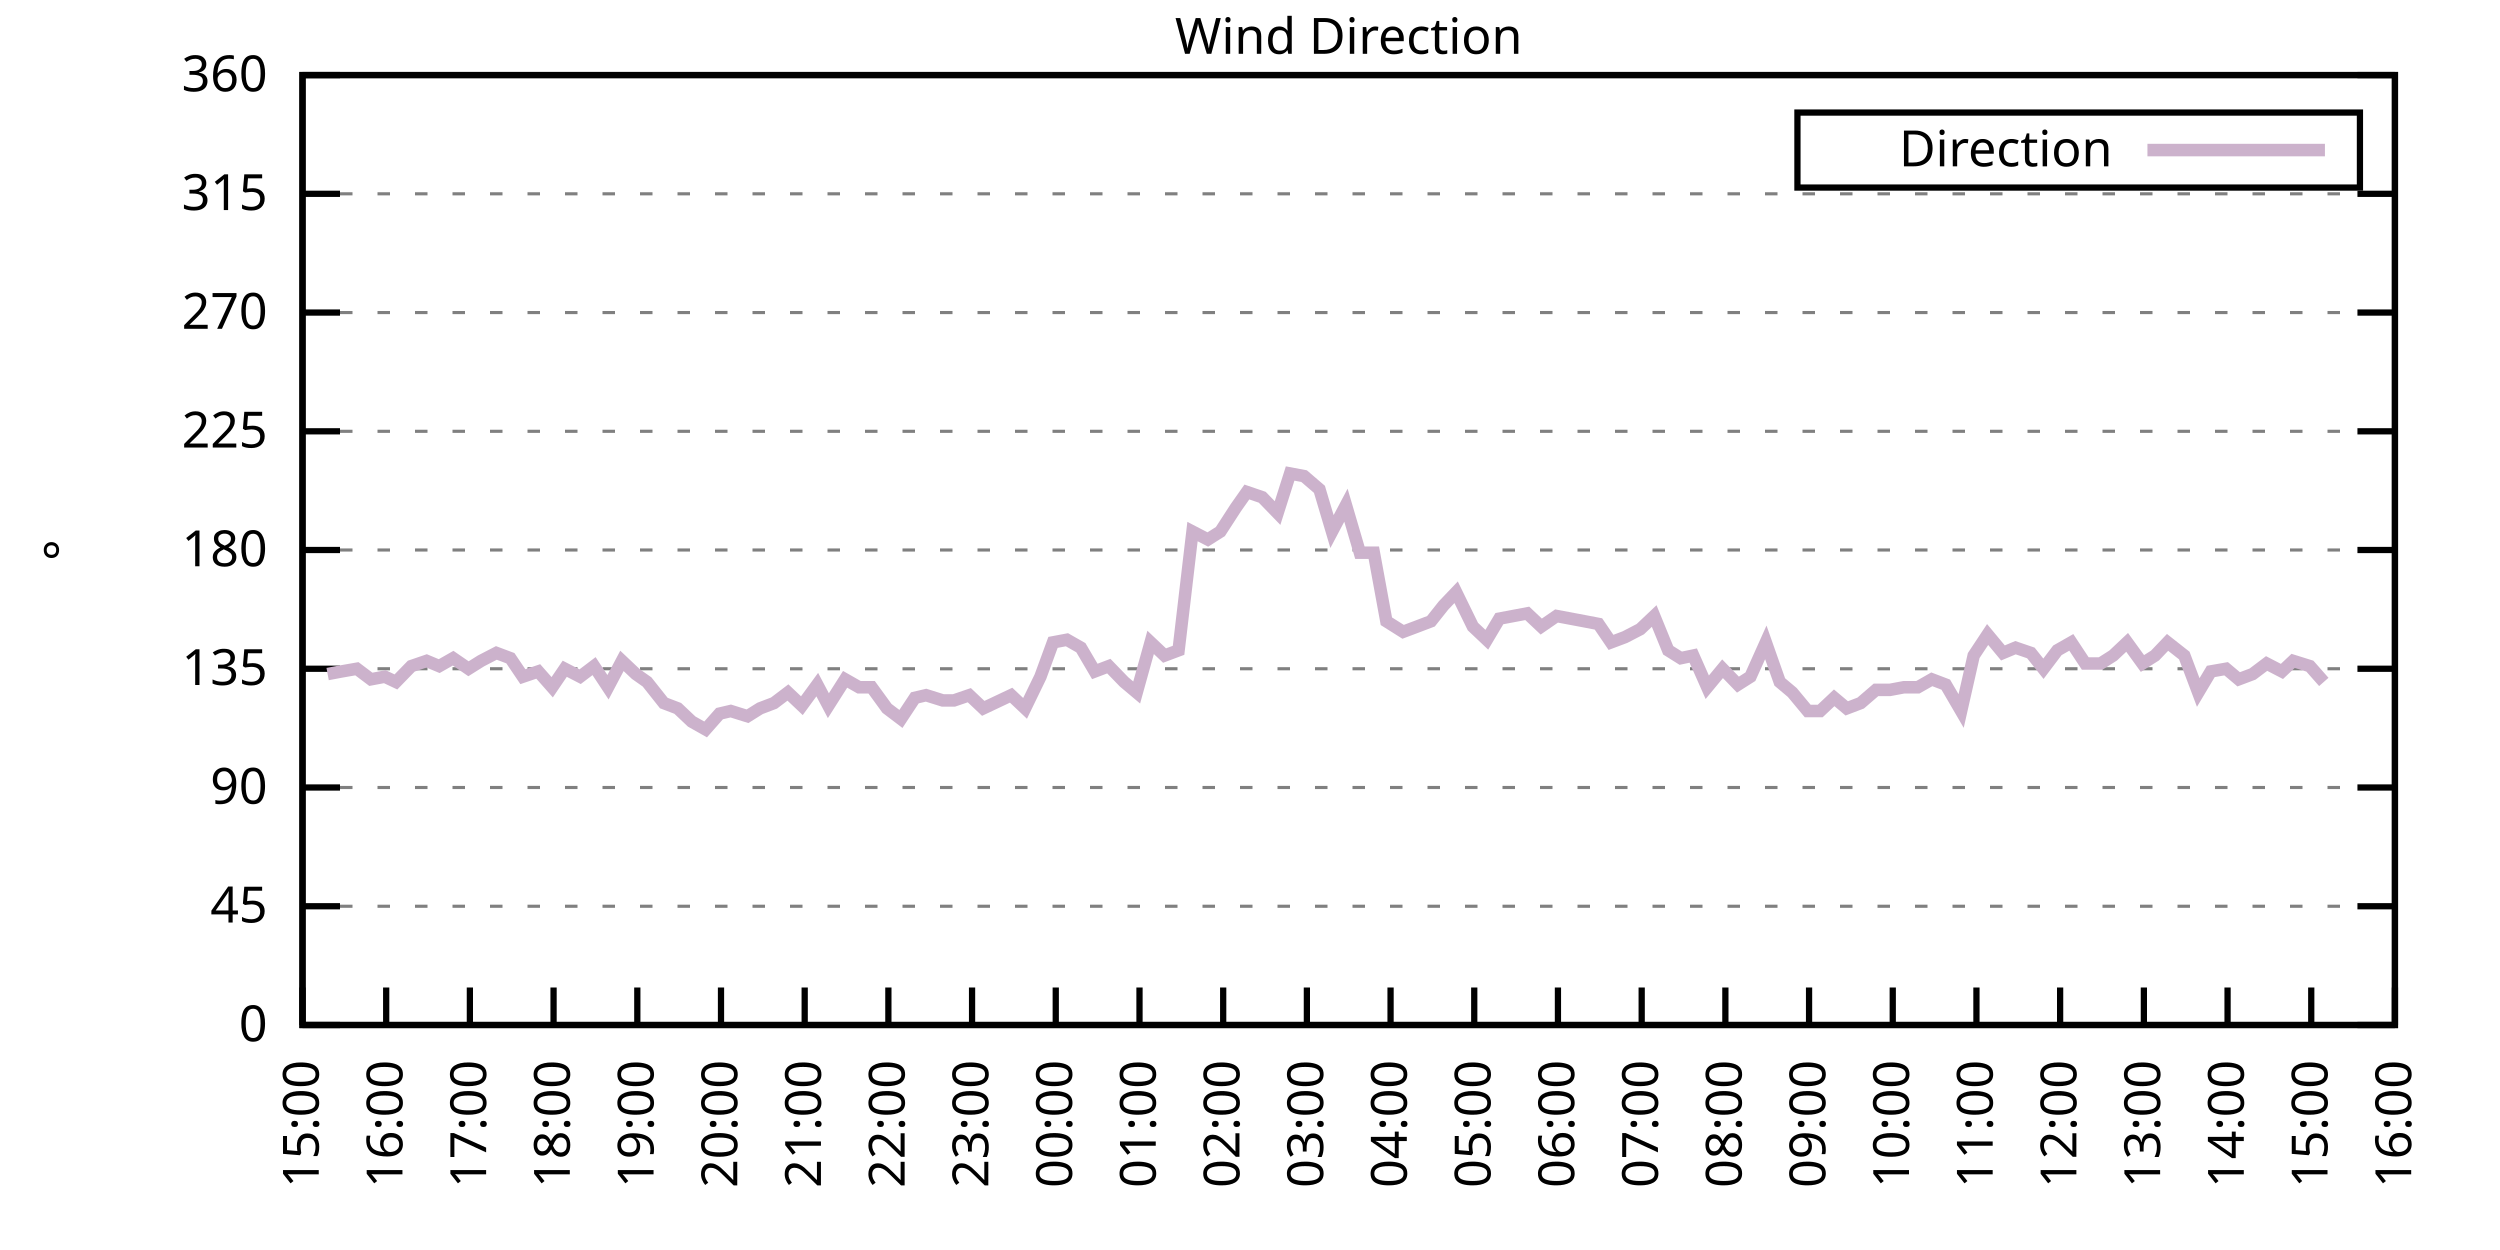
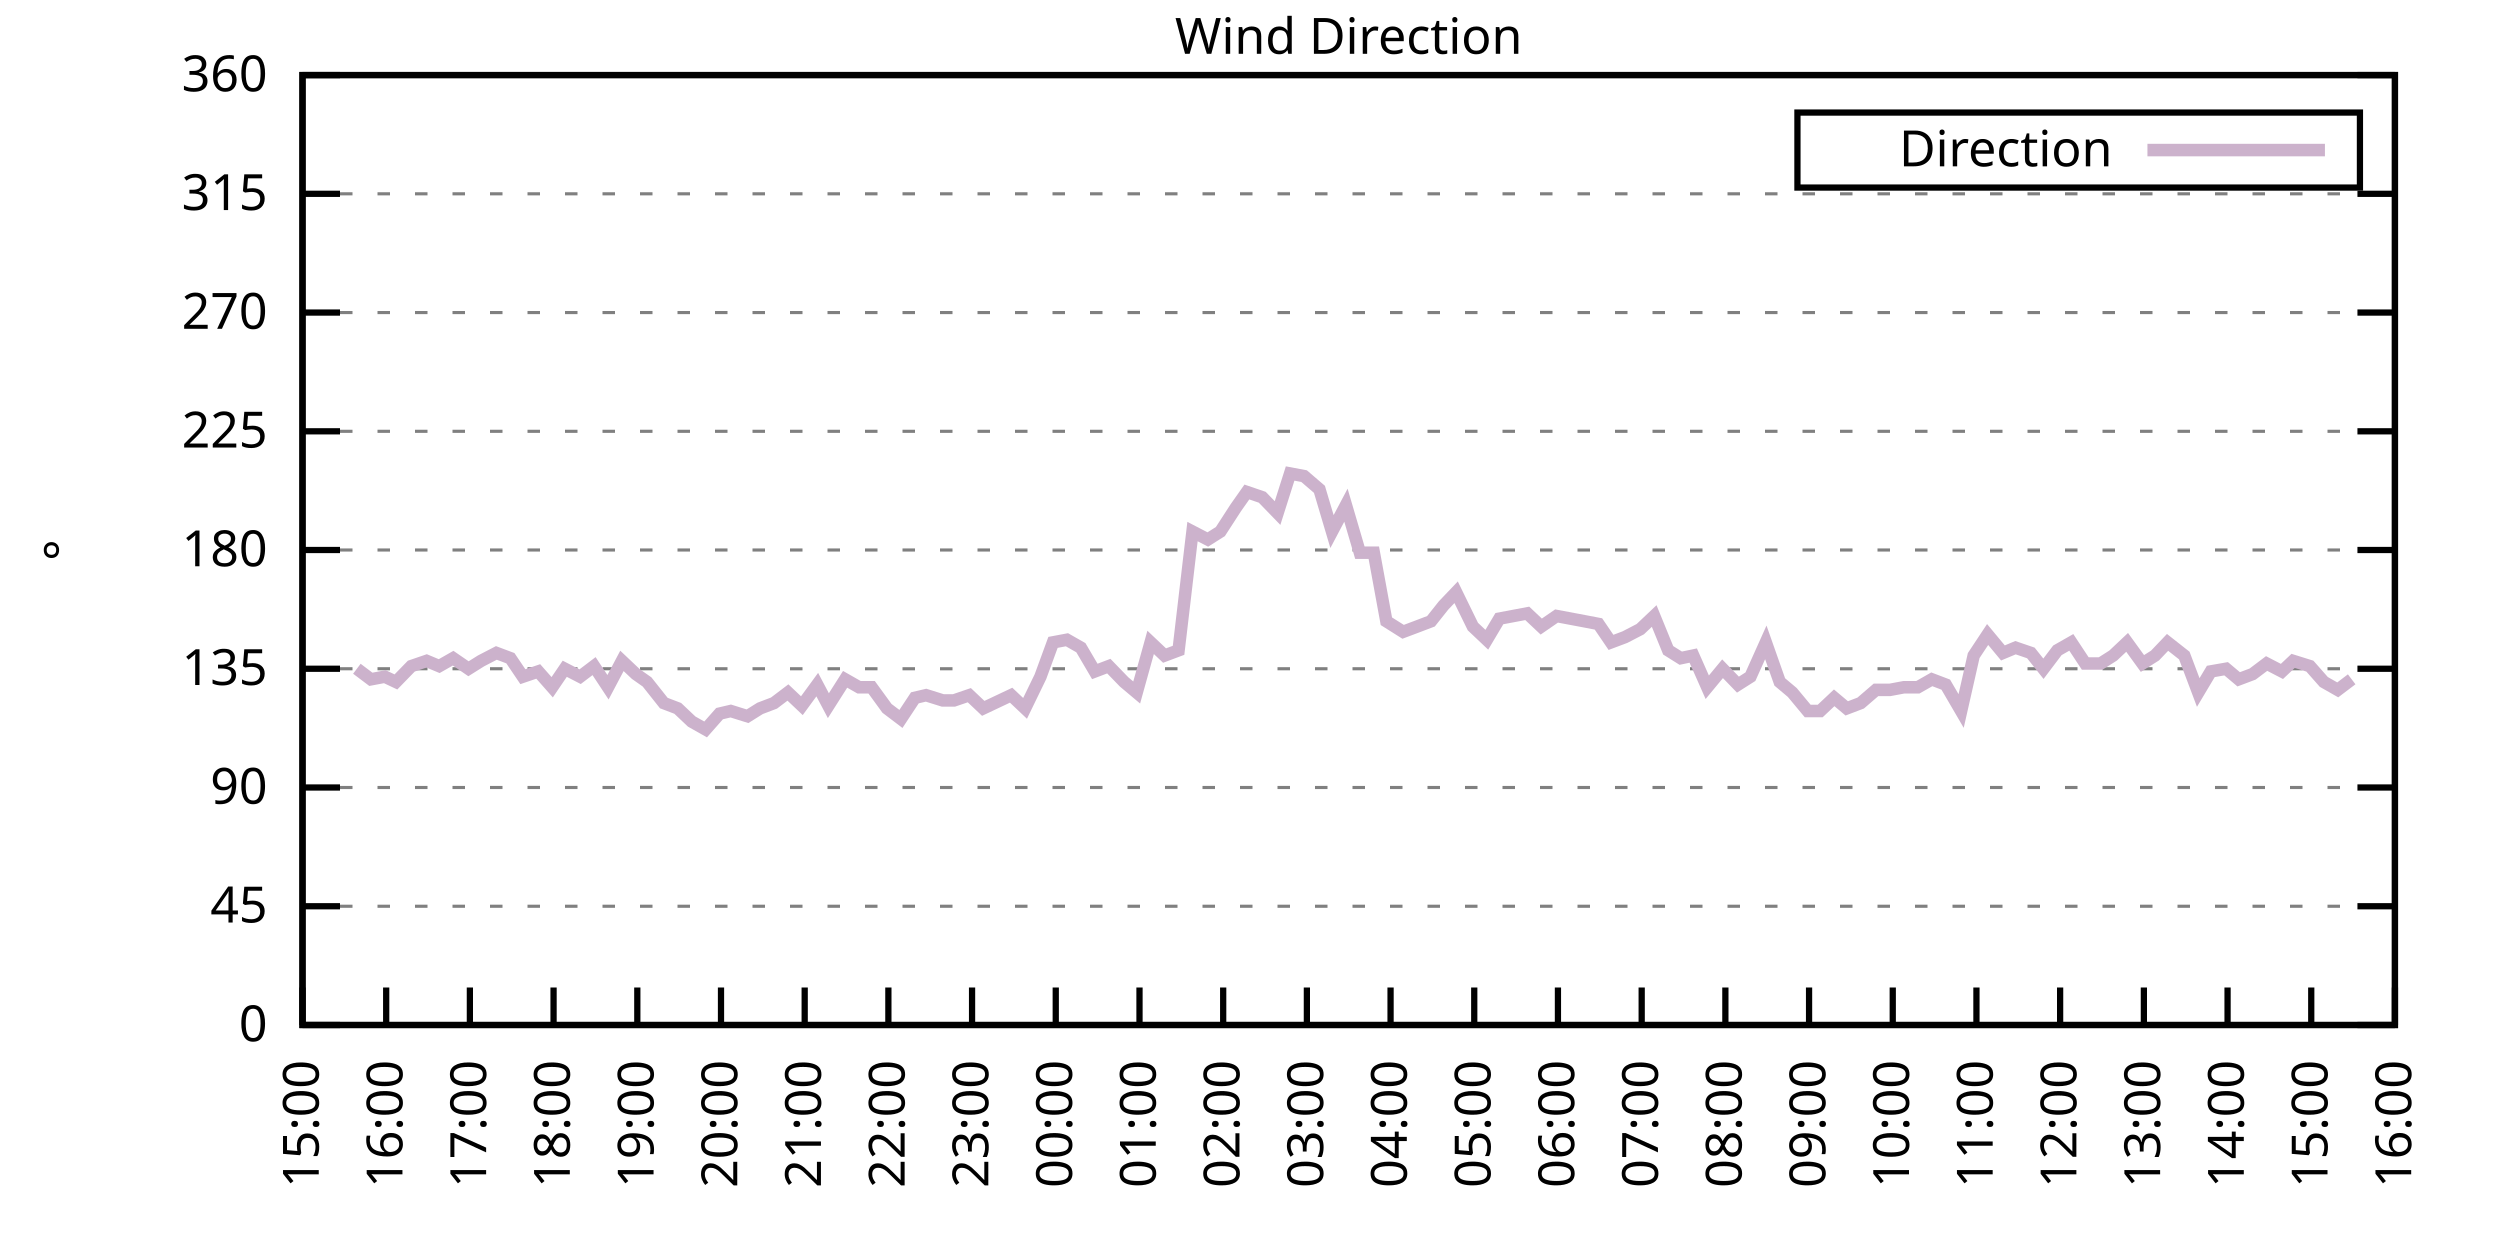
<svg xmlns="http://www.w3.org/2000/svg" xmlns:xlink="http://www.w3.org/1999/xlink" width="400" height="200" viewBox="0 0 400 200">
  <g id="gnuplot_canvas">
    <rect x="0" y="0" width="400" height="200" fill="none" />
    <defs>
      <circle id="gpDot" r="0.5" stroke-width="0.5" stroke="currentColor" />
      <path id="gpPt0" stroke-width="0.333" stroke="currentColor" d="M-1,0 h2 M0,-1 v2" />
      <path id="gpPt1" stroke-width="0.333" stroke="currentColor" d="M-1,-1 L1,1 M1,-1 L-1,1" />
      <path id="gpPt2" stroke-width="0.333" stroke="currentColor" d="M-1,0 L1,0 M0,-1 L0,1 M-1,-1 L1,1 M-1,1 L1,-1" />
      <rect id="gpPt3" stroke-width="0.333" stroke="currentColor" x="-1" y="-1" width="2" height="2" />
      <rect id="gpPt4" stroke-width="0.333" stroke="currentColor" fill="currentColor" x="-1" y="-1" width="2" height="2" />
      <circle id="gpPt5" stroke-width="0.333" stroke="currentColor" cx="0" cy="0" r="1" />
      <use xlink:href="#gpPt5" id="gpPt6" fill="currentColor" stroke="none" />
      <path id="gpPt7" stroke-width="0.333" stroke="currentColor" d="M0,-1.33 L-1.33,0.67 L1.33,0.67 z" />
      <use xlink:href="#gpPt7" id="gpPt8" fill="currentColor" stroke="none" />
      <use xlink:href="#gpPt7" id="gpPt9" stroke="currentColor" transform="rotate(180)" />
      <use xlink:href="#gpPt9" id="gpPt10" fill="currentColor" stroke="none" />
      <use xlink:href="#gpPt3" id="gpPt11" stroke="currentColor" transform="rotate(45)" />
      <use xlink:href="#gpPt11" id="gpPt12" fill="currentColor" stroke="none" />
      <path id="gpPt13" stroke-width="0.333" stroke="currentColor" d="M0,1.330 L1.265,0.411 L0.782,-1.067 L-0.782,-1.076 L-1.265,0.411 z" />
      <use xlink:href="#gpPt13" id="gpPt14" fill="currentColor" stroke="none" />
      <filter id="textbox" filterUnits="objectBoundingBox" x="0" y="0" height="1" width="1">
        <feFlood flood-color="white" flood-opacity="1" result="bgnd" />
        <feComposite in="SourceGraphic" in2="bgnd" operator="atop" />
      </filter>
      <filter id="greybox" filterUnits="objectBoundingBox" x="0" y="0" height="1" width="1">
        <feFlood flood-color="lightgrey" flood-opacity="1" result="grey" />
        <feComposite in="SourceGraphic" in2="grey" operator="atop" />
      </filter>
    </defs>
    <g fill="none" color="white" stroke="currentColor" stroke-width="1.00" stroke-linecap="butt" stroke-linejoin="miter">
</g>
    <g fill="none" color="black" stroke="currentColor" stroke-width="1.00" stroke-linecap="butt" stroke-linejoin="miter">
      <g stroke="none" shape-rendering="crispEdges">
        <polygon fill="rgb(255, 255, 255)" points="48.40,164.00 383.18,164.00 383.18,12.02 48.40,12.02 " />
      </g>
    </g>
    <g fill="none" color="black" stroke="currentColor" stroke-width="1.00" stroke-linecap="butt" stroke-linejoin="miter">
</g>
    <g fill="none" color="black" stroke="black" stroke-width="0.50" stroke-linecap="butt" stroke-linejoin="miter">
</g>
    <g fill="none" color="gray" stroke="currentColor" stroke-width="0.50" stroke-linecap="butt" stroke-linejoin="miter">
      <path stroke="gray" stroke-dasharray="2,4" class="gridline" d="M48.40,164.00 L383.19,164.00  " />
    </g>
    <g fill="none" color="gray" stroke="gray" stroke-width="1.00" stroke-linecap="butt" stroke-linejoin="miter">
</g>
    <g fill="none" color="black" stroke="currentColor" stroke-width="1.00" stroke-linecap="butt" stroke-linejoin="miter">
      <path stroke="black" d="M48.40,164.00 L54.40,164.00 M383.19,164.00 L377.19,164.00  " />
      <g transform="translate(42.80,166.60)" stroke="none" fill="black" font-family="Sans" font-size="8.00" text-anchor="end">
        <text>
          <tspan font-family="Sans"> 0</tspan>
        </text>
      </g>
    </g>
    <g fill="none" color="black" stroke="currentColor" stroke-width="1.00" stroke-linecap="butt" stroke-linejoin="miter">
</g>
    <g fill="none" color="black" stroke="black" stroke-width="0.50" stroke-linecap="butt" stroke-linejoin="miter">
</g>
    <g fill="none" color="gray" stroke="currentColor" stroke-width="0.50" stroke-linecap="butt" stroke-linejoin="miter">
      <path stroke="gray" stroke-dasharray="2,4" class="gridline" d="M48.40,145.00 L383.19,145.00  " />
    </g>
    <g fill="none" color="gray" stroke="gray" stroke-width="1.00" stroke-linecap="butt" stroke-linejoin="miter">
</g>
    <g fill="none" color="black" stroke="currentColor" stroke-width="1.00" stroke-linecap="butt" stroke-linejoin="miter">
      <path stroke="black" d="M48.40,145.00 L54.40,145.00 M383.19,145.00 L377.19,145.00  " />
      <g transform="translate(42.80,147.60)" stroke="none" fill="black" font-family="Sans" font-size="8.00" text-anchor="end">
        <text>
          <tspan font-family="Sans"> 45</tspan>
        </text>
      </g>
    </g>
    <g fill="none" color="black" stroke="currentColor" stroke-width="1.00" stroke-linecap="butt" stroke-linejoin="miter">
</g>
    <g fill="none" color="black" stroke="black" stroke-width="0.50" stroke-linecap="butt" stroke-linejoin="miter">
</g>
    <g fill="none" color="gray" stroke="currentColor" stroke-width="0.50" stroke-linecap="butt" stroke-linejoin="miter">
      <path stroke="gray" stroke-dasharray="2,4" class="gridline" d="M48.40,126.00 L383.19,126.00  " />
    </g>
    <g fill="none" color="gray" stroke="gray" stroke-width="1.00" stroke-linecap="butt" stroke-linejoin="miter">
</g>
    <g fill="none" color="black" stroke="currentColor" stroke-width="1.00" stroke-linecap="butt" stroke-linejoin="miter">
      <path stroke="black" d="M48.40,126.00 L54.40,126.00 M383.19,126.00 L377.19,126.00  " />
      <g transform="translate(42.80,128.60)" stroke="none" fill="black" font-family="Sans" font-size="8.00" text-anchor="end">
        <text>
          <tspan font-family="Sans"> 90</tspan>
        </text>
      </g>
    </g>
    <g fill="none" color="black" stroke="currentColor" stroke-width="1.00" stroke-linecap="butt" stroke-linejoin="miter">
</g>
    <g fill="none" color="black" stroke="black" stroke-width="0.50" stroke-linecap="butt" stroke-linejoin="miter">
</g>
    <g fill="none" color="gray" stroke="currentColor" stroke-width="0.50" stroke-linecap="butt" stroke-linejoin="miter">
      <path stroke="gray" stroke-dasharray="2,4" class="gridline" d="M48.40,107.00 L383.19,107.00  " />
    </g>
    <g fill="none" color="gray" stroke="gray" stroke-width="1.00" stroke-linecap="butt" stroke-linejoin="miter">
</g>
    <g fill="none" color="black" stroke="currentColor" stroke-width="1.00" stroke-linecap="butt" stroke-linejoin="miter">
      <path stroke="black" d="M48.40,107.00 L54.40,107.00 M383.19,107.00 L377.19,107.00  " />
      <g transform="translate(42.80,109.60)" stroke="none" fill="black" font-family="Sans" font-size="8.00" text-anchor="end">
        <text>
          <tspan font-family="Sans"> 135</tspan>
        </text>
      </g>
    </g>
    <g fill="none" color="black" stroke="currentColor" stroke-width="1.00" stroke-linecap="butt" stroke-linejoin="miter">
</g>
    <g fill="none" color="black" stroke="black" stroke-width="0.50" stroke-linecap="butt" stroke-linejoin="miter">
</g>
    <g fill="none" color="gray" stroke="currentColor" stroke-width="0.50" stroke-linecap="butt" stroke-linejoin="miter">
      <path stroke="gray" stroke-dasharray="2,4" class="gridline" d="M48.40,88.00 L383.19,88.00  " />
    </g>
    <g fill="none" color="gray" stroke="gray" stroke-width="1.00" stroke-linecap="butt" stroke-linejoin="miter">
</g>
    <g fill="none" color="black" stroke="currentColor" stroke-width="1.00" stroke-linecap="butt" stroke-linejoin="miter">
      <path stroke="black" d="M48.40,88.00 L54.40,88.00 M383.19,88.00 L377.19,88.00  " />
      <g transform="translate(42.80,90.60)" stroke="none" fill="black" font-family="Sans" font-size="8.00" text-anchor="end">
        <text>
          <tspan font-family="Sans"> 180</tspan>
        </text>
      </g>
    </g>
    <g fill="none" color="black" stroke="currentColor" stroke-width="1.00" stroke-linecap="butt" stroke-linejoin="miter">
</g>
    <g fill="none" color="black" stroke="black" stroke-width="0.50" stroke-linecap="butt" stroke-linejoin="miter">
</g>
    <g fill="none" color="gray" stroke="currentColor" stroke-width="0.50" stroke-linecap="butt" stroke-linejoin="miter">
      <path stroke="gray" stroke-dasharray="2,4" class="gridline" d="M48.40,69.01 L383.19,69.01  " />
    </g>
    <g fill="none" color="gray" stroke="gray" stroke-width="1.00" stroke-linecap="butt" stroke-linejoin="miter">
</g>
    <g fill="none" color="black" stroke="currentColor" stroke-width="1.00" stroke-linecap="butt" stroke-linejoin="miter">
      <path stroke="black" d="M48.40,69.01 L54.40,69.01 M383.19,69.01 L377.19,69.01  " />
      <g transform="translate(42.80,71.61)" stroke="none" fill="black" font-family="Sans" font-size="8.00" text-anchor="end">
        <text>
          <tspan font-family="Sans"> 225</tspan>
        </text>
      </g>
    </g>
    <g fill="none" color="black" stroke="currentColor" stroke-width="1.00" stroke-linecap="butt" stroke-linejoin="miter">
</g>
    <g fill="none" color="black" stroke="black" stroke-width="0.50" stroke-linecap="butt" stroke-linejoin="miter">
</g>
    <g fill="none" color="gray" stroke="currentColor" stroke-width="0.50" stroke-linecap="butt" stroke-linejoin="miter">
      <path stroke="gray" stroke-dasharray="2,4" class="gridline" d="M48.40,50.01 L383.19,50.01  " />
    </g>
    <g fill="none" color="gray" stroke="gray" stroke-width="1.00" stroke-linecap="butt" stroke-linejoin="miter">
</g>
    <g fill="none" color="black" stroke="currentColor" stroke-width="1.00" stroke-linecap="butt" stroke-linejoin="miter">
      <path stroke="black" d="M48.40,50.01 L54.40,50.01 M383.19,50.01 L377.19,50.01  " />
      <g transform="translate(42.80,52.61)" stroke="none" fill="black" font-family="Sans" font-size="8.00" text-anchor="end">
        <text>
          <tspan font-family="Sans"> 270</tspan>
        </text>
      </g>
    </g>
    <g fill="none" color="black" stroke="currentColor" stroke-width="1.00" stroke-linecap="butt" stroke-linejoin="miter">
</g>
    <g fill="none" color="black" stroke="black" stroke-width="0.50" stroke-linecap="butt" stroke-linejoin="miter">
</g>
    <g fill="none" color="gray" stroke="currentColor" stroke-width="0.50" stroke-linecap="butt" stroke-linejoin="miter">
      <path stroke="gray" stroke-dasharray="2,4" class="gridline" d="M48.40,31.01 L383.19,31.01  " />
    </g>
    <g fill="none" color="gray" stroke="gray" stroke-width="1.00" stroke-linecap="butt" stroke-linejoin="miter">
</g>
    <g fill="none" color="black" stroke="currentColor" stroke-width="1.00" stroke-linecap="butt" stroke-linejoin="miter">
      <path stroke="black" d="M48.40,31.01 L54.40,31.01 M383.19,31.01 L377.19,31.01  " />
      <g transform="translate(42.80,33.61)" stroke="none" fill="black" font-family="Sans" font-size="8.00" text-anchor="end">
        <text>
          <tspan font-family="Sans"> 315</tspan>
        </text>
      </g>
    </g>
    <g fill="none" color="black" stroke="currentColor" stroke-width="1.00" stroke-linecap="butt" stroke-linejoin="miter">
</g>
    <g fill="none" color="black" stroke="black" stroke-width="0.50" stroke-linecap="butt" stroke-linejoin="miter">
</g>
    <g fill="none" color="gray" stroke="currentColor" stroke-width="0.50" stroke-linecap="butt" stroke-linejoin="miter">
      <path stroke="gray" stroke-dasharray="2,4" class="gridline" d="M48.40,12.01 L383.19,12.01  " />
    </g>
    <g fill="none" color="gray" stroke="gray" stroke-width="1.00" stroke-linecap="butt" stroke-linejoin="miter">
</g>
    <g fill="none" color="black" stroke="currentColor" stroke-width="1.00" stroke-linecap="butt" stroke-linejoin="miter">
      <path stroke="black" d="M48.40,12.01 L54.40,12.01 M383.19,12.01 L377.19,12.01  " />
      <g transform="translate(42.80,14.61)" stroke="none" fill="black" font-family="Sans" font-size="8.00" text-anchor="end">
        <text>
          <tspan font-family="Sans"> 360</tspan>
        </text>
      </g>
    </g>
    <g fill="none" color="black" stroke="currentColor" stroke-width="1.00" stroke-linecap="butt" stroke-linejoin="miter">
      <path stroke="black" d="M48.40,164.00 L48.40,158.00  " />
      <g transform="translate(51.00,169.60) rotate(270.00)" stroke="none" fill="black" font-family="Sans" font-size="8.00" text-anchor="end">
        <text>
          <tspan font-family="Sans">15:00</tspan>
        </text>
      </g>
    </g>
    <g fill="none" color="black" stroke="currentColor" stroke-width="1.00" stroke-linecap="butt" stroke-linejoin="miter">
      <path stroke="black" d="M61.79,164.00 L61.79,158.00  " />
      <g transform="translate(64.39,169.60) rotate(270.00)" stroke="none" fill="black" font-family="Sans" font-size="8.00" text-anchor="end">
        <text>
          <tspan font-family="Sans">16:00</tspan>
        </text>
      </g>
    </g>
    <g fill="none" color="black" stroke="currentColor" stroke-width="1.00" stroke-linecap="butt" stroke-linejoin="miter">
      <path stroke="black" d="M75.18,164.00 L75.18,158.00  " />
      <g transform="translate(77.78,169.60) rotate(270.00)" stroke="none" fill="black" font-family="Sans" font-size="8.00" text-anchor="end">
        <text>
          <tspan font-family="Sans">17:00</tspan>
        </text>
      </g>
    </g>
    <g fill="none" color="black" stroke="currentColor" stroke-width="1.00" stroke-linecap="butt" stroke-linejoin="miter">
      <path stroke="black" d="M88.57,164.00 L88.57,158.00  " />
      <g transform="translate(91.17,169.60) rotate(270.00)" stroke="none" fill="black" font-family="Sans" font-size="8.00" text-anchor="end">
        <text>
          <tspan font-family="Sans">18:00</tspan>
        </text>
      </g>
    </g>
    <g fill="none" color="black" stroke="currentColor" stroke-width="1.00" stroke-linecap="butt" stroke-linejoin="miter">
      <path stroke="black" d="M101.97,164.00 L101.97,158.00  " />
      <g transform="translate(104.57,169.60) rotate(270.00)" stroke="none" fill="black" font-family="Sans" font-size="8.00" text-anchor="end">
        <text>
          <tspan font-family="Sans">19:00</tspan>
        </text>
      </g>
    </g>
    <g fill="none" color="black" stroke="currentColor" stroke-width="1.00" stroke-linecap="butt" stroke-linejoin="miter">
      <path stroke="black" d="M115.36,164.00 L115.36,158.00  " />
      <g transform="translate(117.96,169.60) rotate(270.00)" stroke="none" fill="black" font-family="Sans" font-size="8.00" text-anchor="end">
        <text>
          <tspan font-family="Sans">20:00</tspan>
        </text>
      </g>
    </g>
    <g fill="none" color="black" stroke="currentColor" stroke-width="1.00" stroke-linecap="butt" stroke-linejoin="miter">
      <path stroke="black" d="M128.75,164.00 L128.75,158.00  " />
      <g transform="translate(131.35,169.60) rotate(270.00)" stroke="none" fill="black" font-family="Sans" font-size="8.00" text-anchor="end">
        <text>
          <tspan font-family="Sans">21:00</tspan>
        </text>
      </g>
    </g>
    <g fill="none" color="black" stroke="currentColor" stroke-width="1.00" stroke-linecap="butt" stroke-linejoin="miter">
      <path stroke="black" d="M142.14,164.00 L142.14,158.00  " />
      <g transform="translate(144.74,169.60) rotate(270.00)" stroke="none" fill="black" font-family="Sans" font-size="8.00" text-anchor="end">
        <text>
          <tspan font-family="Sans">22:00</tspan>
        </text>
      </g>
    </g>
    <g fill="none" color="black" stroke="currentColor" stroke-width="1.00" stroke-linecap="butt" stroke-linejoin="miter">
      <path stroke="black" d="M155.53,164.00 L155.53,158.00  " />
      <g transform="translate(158.13,169.60) rotate(270.00)" stroke="none" fill="black" font-family="Sans" font-size="8.00" text-anchor="end">
        <text>
          <tspan font-family="Sans">23:00</tspan>
        </text>
      </g>
    </g>
    <g fill="none" color="black" stroke="currentColor" stroke-width="1.00" stroke-linecap="butt" stroke-linejoin="miter">
      <path stroke="black" d="M168.92,164.00 L168.92,158.00  " />
      <g transform="translate(171.52,169.60) rotate(270.00)" stroke="none" fill="black" font-family="Sans" font-size="8.00" text-anchor="end">
        <text>
          <tspan font-family="Sans">00:00</tspan>
        </text>
      </g>
    </g>
    <g fill="none" color="black" stroke="currentColor" stroke-width="1.00" stroke-linecap="butt" stroke-linejoin="miter">
      <path stroke="black" d="M182.32,164.00 L182.32,158.00  " />
      <g transform="translate(184.92,169.60) rotate(270.00)" stroke="none" fill="black" font-family="Sans" font-size="8.00" text-anchor="end">
        <text>
          <tspan font-family="Sans">01:00</tspan>
        </text>
      </g>
    </g>
    <g fill="none" color="black" stroke="currentColor" stroke-width="1.00" stroke-linecap="butt" stroke-linejoin="miter">
      <path stroke="black" d="M195.71,164.00 L195.71,158.00  " />
      <g transform="translate(198.31,169.60) rotate(270.00)" stroke="none" fill="black" font-family="Sans" font-size="8.00" text-anchor="end">
        <text>
          <tspan font-family="Sans">02:00</tspan>
        </text>
      </g>
    </g>
    <g fill="none" color="black" stroke="currentColor" stroke-width="1.00" stroke-linecap="butt" stroke-linejoin="miter">
      <path stroke="black" d="M209.10,164.00 L209.10,158.00  " />
      <g transform="translate(211.70,169.60) rotate(270.00)" stroke="none" fill="black" font-family="Sans" font-size="8.00" text-anchor="end">
        <text>
          <tspan font-family="Sans">03:00</tspan>
        </text>
      </g>
    </g>
    <g fill="none" color="black" stroke="currentColor" stroke-width="1.00" stroke-linecap="butt" stroke-linejoin="miter">
      <path stroke="black" d="M222.49,164.00 L222.49,158.00  " />
      <g transform="translate(225.09,169.60) rotate(270.00)" stroke="none" fill="black" font-family="Sans" font-size="8.00" text-anchor="end">
        <text>
          <tspan font-family="Sans">04:00</tspan>
        </text>
      </g>
    </g>
    <g fill="none" color="black" stroke="currentColor" stroke-width="1.00" stroke-linecap="butt" stroke-linejoin="miter">
      <path stroke="black" d="M235.88,164.00 L235.88,158.00  " />
      <g transform="translate(238.48,169.60) rotate(270.00)" stroke="none" fill="black" font-family="Sans" font-size="8.00" text-anchor="end">
        <text>
          <tspan font-family="Sans">05:00</tspan>
        </text>
      </g>
    </g>
    <g fill="none" color="black" stroke="currentColor" stroke-width="1.00" stroke-linecap="butt" stroke-linejoin="miter">
      <path stroke="black" d="M249.27,164.00 L249.27,158.00  " />
      <g transform="translate(251.87,169.60) rotate(270.00)" stroke="none" fill="black" font-family="Sans" font-size="8.00" text-anchor="end">
        <text>
          <tspan font-family="Sans">06:00</tspan>
        </text>
      </g>
    </g>
    <g fill="none" color="black" stroke="currentColor" stroke-width="1.00" stroke-linecap="butt" stroke-linejoin="miter">
      <path stroke="black" d="M262.67,164.00 L262.67,158.00  " />
      <g transform="translate(265.27,169.60) rotate(270.00)" stroke="none" fill="black" font-family="Sans" font-size="8.00" text-anchor="end">
        <text>
          <tspan font-family="Sans">07:00</tspan>
        </text>
      </g>
    </g>
    <g fill="none" color="black" stroke="currentColor" stroke-width="1.00" stroke-linecap="butt" stroke-linejoin="miter">
      <path stroke="black" d="M276.06,164.00 L276.06,158.00  " />
      <g transform="translate(278.66,169.60) rotate(270.00)" stroke="none" fill="black" font-family="Sans" font-size="8.00" text-anchor="end">
        <text>
          <tspan font-family="Sans">08:00</tspan>
        </text>
      </g>
    </g>
    <g fill="none" color="black" stroke="currentColor" stroke-width="1.00" stroke-linecap="butt" stroke-linejoin="miter">
      <path stroke="black" d="M289.45,164.00 L289.45,158.00  " />
      <g transform="translate(292.05,169.60) rotate(270.00)" stroke="none" fill="black" font-family="Sans" font-size="8.00" text-anchor="end">
        <text>
          <tspan font-family="Sans">09:00</tspan>
        </text>
      </g>
    </g>
    <g fill="none" color="black" stroke="currentColor" stroke-width="1.00" stroke-linecap="butt" stroke-linejoin="miter">
      <path stroke="black" d="M302.84,164.00 L302.84,158.00  " />
      <g transform="translate(305.44,169.60) rotate(270.00)" stroke="none" fill="black" font-family="Sans" font-size="8.00" text-anchor="end">
        <text>
          <tspan font-family="Sans">10:00</tspan>
        </text>
      </g>
    </g>
    <g fill="none" color="black" stroke="currentColor" stroke-width="1.00" stroke-linecap="butt" stroke-linejoin="miter">
      <path stroke="black" d="M316.23,164.00 L316.23,158.00  " />
      <g transform="translate(318.83,169.60) rotate(270.00)" stroke="none" fill="black" font-family="Sans" font-size="8.00" text-anchor="end">
        <text>
          <tspan font-family="Sans">11:00</tspan>
        </text>
      </g>
    </g>
    <g fill="none" color="black" stroke="currentColor" stroke-width="1.00" stroke-linecap="butt" stroke-linejoin="miter">
      <path stroke="black" d="M329.62,164.00 L329.62,158.00  " />
      <g transform="translate(332.22,169.60) rotate(270.00)" stroke="none" fill="black" font-family="Sans" font-size="8.00" text-anchor="end">
        <text>
          <tspan font-family="Sans">12:00</tspan>
        </text>
      </g>
    </g>
    <g fill="none" color="black" stroke="currentColor" stroke-width="1.00" stroke-linecap="butt" stroke-linejoin="miter">
      <path stroke="black" d="M343.02,164.00 L343.02,158.00  " />
      <g transform="translate(345.62,169.60) rotate(270.00)" stroke="none" fill="black" font-family="Sans" font-size="8.00" text-anchor="end">
        <text>
          <tspan font-family="Sans">13:00</tspan>
        </text>
      </g>
    </g>
    <g fill="none" color="black" stroke="currentColor" stroke-width="1.00" stroke-linecap="butt" stroke-linejoin="miter">
      <path stroke="black" d="M356.41,164.00 L356.41,158.00  " />
      <g transform="translate(359.01,169.60) rotate(270.00)" stroke="none" fill="black" font-family="Sans" font-size="8.00" text-anchor="end">
        <text>
          <tspan font-family="Sans">14:00</tspan>
        </text>
      </g>
    </g>
    <g fill="none" color="black" stroke="currentColor" stroke-width="1.00" stroke-linecap="butt" stroke-linejoin="miter">
      <path stroke="black" d="M369.80,164.00 L369.80,158.00  " />
      <g transform="translate(372.40,169.60) rotate(270.00)" stroke="none" fill="black" font-family="Sans" font-size="8.00" text-anchor="end">
        <text>
          <tspan font-family="Sans">15:00</tspan>
        </text>
      </g>
    </g>
    <g fill="none" color="black" stroke="currentColor" stroke-width="1.00" stroke-linecap="butt" stroke-linejoin="miter">
      <path stroke="black" d="M383.19,164.00 L383.19,158.00  " />
      <g transform="translate(385.79,169.60) rotate(270.00)" stroke="none" fill="black" font-family="Sans" font-size="8.00" text-anchor="end">
        <text>
          <tspan font-family="Sans">16:00</tspan>
        </text>
      </g>
    </g>
    <g fill="none" color="black" stroke="currentColor" stroke-width="1.00" stroke-linecap="butt" stroke-linejoin="miter">
</g>
    <g fill="none" color="black" stroke="currentColor" stroke-width="1.00" stroke-linecap="butt" stroke-linejoin="miter">
      <path stroke="black" d="M48.40,12.01 L48.40,164.00 L383.19,164.00 L383.19,12.01 L48.40,12.01 Z  " />
    </g>
    <g fill="none" color="black" stroke="currentColor" stroke-width="1.00" stroke-linecap="butt" stroke-linejoin="miter">
</g>
    <g fill="none" color="black" stroke="currentColor" stroke-width="1.00" stroke-linecap="butt" stroke-linejoin="miter">
      <path stroke="black" d="M287.59,30.01 L287.59,18.01 L377.59,18.01 L377.59,30.01 L287.59,30.01 Z  " />
    </g>
    <g id="Wind_direction_plot_1">
      <g fill="none" color="white" stroke="black" stroke-width="2.00" stroke-linecap="butt" stroke-linejoin="miter">
</g>
      <g fill="none" color="black" stroke="currentColor" stroke-width="2.00" stroke-linecap="butt" stroke-linejoin="miter">
        <g transform="translate(337.99,26.61)" stroke="none" fill="black" font-family="Sans" font-size="8.00" text-anchor="end">
          <text>
            <tspan font-family="Sans">Direction</tspan>
          </text>
        </g>
      </g>
      <g fill="none" color="black" stroke="currentColor" stroke-width="2.00" stroke-linecap="butt" stroke-linejoin="miter">
-         <path stroke="rgb(204, 178, 204)" d="M343.59,24.01 L371.99,24.01 M52.42,107.85 L54.65,107.43 L57.10,107.00 L59.34,108.69 L61.57,108.27 L63.35,109.11   L65.81,106.58 L68.26,105.74 L70.27,106.58 L72.50,105.31 L74.96,107.00 L76.97,105.74 L79.42,104.47 L81.66,105.31   L83.66,108.27 L86.12,107.43 L88.35,109.96 L90.36,107.00 L92.82,108.27 L95.05,106.58 L97.28,109.96 L99.51,105.74   L101.74,107.85 L103.53,109.11 L106.21,112.49 L108.44,113.34 L110.67,115.45 L112.90,116.71 L115.13,114.18 L116.92,113.76   L119.60,114.60 L121.61,113.34 L123.84,112.49 L126.07,110.80 L128.30,112.91 L130.76,109.54 L132.54,112.91 L135.22,108.69   L137.45,109.96 L139.46,109.96 L141.92,113.34 L144.15,115.03 L146.38,111.65 L148.17,111.23 L150.85,112.07 L152.63,112.07   L155.09,111.23 L157.32,113.34 L161.78,111.23 L164.01,113.34 L166.47,108.27 L168.48,102.78 L170.71,102.36 L172.94,103.63   L175.17,107.43 L177.41,106.58 L179.86,109.11 L181.87,110.80 L184.10,102.78 L186.33,104.89 L188.57,104.05 L190.80,85.05   L193.25,86.32 L195.26,85.05 L197.72,81.25 L199.50,78.72 L201.96,79.56 L204.41,82.09 L206.42,75.76 L208.65,76.18   L211.11,78.29 L213.12,85.05 L215.35,80.83 L217.58,88.43 L219.81,88.43 L221.82,99.40 L224.50,101.09 L226.73,100.25   L228.96,99.40 L230.97,96.87 L232.98,94.76 L235.66,100.25 L237.89,102.36 L239.90,98.98 L242.13,98.56 L244.36,98.14   L246.60,100.25 L249.05,98.56 L251.28,98.98 L253.51,99.40 L255.75,99.83 L257.76,102.78 L259.99,101.94 L262.44,100.67   L264.67,98.56 L266.91,104.05 L268.92,105.31 L270.92,104.89 L273.16,109.96 L275.61,107.00 L278.07,109.54 L280.07,108.27   L282.53,102.78 L284.76,109.11 L286.77,110.80 L289.23,113.76 L291.23,113.76 L293.47,111.65 L295.48,113.34 L297.71,112.49   L300.16,110.38 L302.39,110.38 L304.63,109.96 L306.86,109.96 L309.09,108.69 L311.32,109.54 L313.78,113.76 L315.79,104.89   L318.02,101.52 L320.47,104.47 L322.48,103.63 L324.94,104.47 L326.95,107.00 L329.18,104.05 L331.41,102.78 L333.64,106.16   L336.10,106.16 L338.10,104.89 L340.34,102.78 L342.79,106.16 L344.80,104.89 L346.81,102.78 L349.49,104.89 L351.72,110.80   L353.73,107.43 L356.18,107.00 L358.19,108.69 L360.42,107.85 L362.66,106.16 L365.11,107.43 L366.90,105.74 L369.58,106.58   L371.81,109.11  " />
+         <path stroke="rgb(204, 178, 204)" d="M343.59,24.01 L371.99,24.01 M57.10,107.00 L59.34,108.69 L61.57,108.27 L63.35,109.11 L65.81,106.58 L68.26,105.74   L70.27,106.58 L72.50,105.31 L74.96,107.00 L76.97,105.74 L79.42,104.47 L81.66,105.31 L83.66,108.27 L86.12,107.43   L88.35,109.96 L90.36,107.00 L92.82,108.27 L95.05,106.58 L97.28,109.96 L99.51,105.74 L101.74,107.85 L103.53,109.11   L106.21,112.49 L108.44,113.34 L110.67,115.45 L112.90,116.71 L115.13,114.18 L116.92,113.76 L119.60,114.60 L121.61,113.34   L123.84,112.49 L126.07,110.80 L128.30,112.91 L130.76,109.54 L132.54,112.91 L135.22,108.69 L137.45,109.96 L139.46,109.96   L141.92,113.34 L144.15,115.03 L146.38,111.65 L148.17,111.23 L150.85,112.07 L152.63,112.07 L155.09,111.23 L157.32,113.34   L161.78,111.23 L164.01,113.34 L166.47,108.27 L168.48,102.78 L170.71,102.36 L172.94,103.63 L175.17,107.43 L177.41,106.58   L179.86,109.11 L181.87,110.80 L184.10,102.78 L186.33,104.89 L188.57,104.05 L190.80,85.05 L193.25,86.32 L195.26,85.05   L197.72,81.25 L199.50,78.72 L201.96,79.56 L204.41,82.09 L206.42,75.76 L208.65,76.18 L211.11,78.29 L213.12,85.05   L215.35,80.83 L217.58,88.43 L219.81,88.43 L221.82,99.40 L224.50,101.09 L226.73,100.25 L228.96,99.40 L230.97,96.87   L232.98,94.76 L235.66,100.25 L237.89,102.36 L239.90,98.98 L242.13,98.56 L244.36,98.14 L246.60,100.25 L249.05,98.56   L251.28,98.98 L253.51,99.40 L255.75,99.83 L257.76,102.78 L259.99,101.94 L262.44,100.67 L264.67,98.56 L266.91,104.05   L268.92,105.31 L270.92,104.89 L273.16,109.96 L275.61,107.00 L278.07,109.54 L280.07,108.27 L282.53,102.78 L284.76,109.11   L286.77,110.80 L289.23,113.76 L291.23,113.76 L293.47,111.65 L295.48,113.34 L297.71,112.49 L300.16,110.38 L302.39,110.38   L304.63,109.96 L306.86,109.96 L309.09,108.69 L311.32,109.54 L313.78,113.76 L315.79,104.89 L318.02,101.52 L320.47,104.47   L322.48,103.63 L324.94,104.47 L326.95,107.00 L329.18,104.05 L331.41,102.78 L333.64,106.16 L336.10,106.16 L338.10,104.89   L340.34,102.78 L342.79,106.16 L344.80,104.89 L346.81,102.78 L349.49,104.89 L351.72,110.80 L353.73,107.43 L356.18,107.00   L358.19,108.69 L360.42,107.85 L362.66,106.16 L365.11,107.43 L366.90,105.74 L369.58,106.58 L371.81,109.11 L374.04,110.38   L376.27,108.69  " />
      </g>
    </g>
    <g fill="none" color="black" stroke="currentColor" stroke-width="2.00" stroke-linecap="butt" stroke-linejoin="miter">
</g>
    <g fill="none" color="black" stroke="black" stroke-width="1.00" stroke-linecap="butt" stroke-linejoin="miter">
</g>
    <g fill="none" color="black" stroke="currentColor" stroke-width="1.00" stroke-linecap="butt" stroke-linejoin="miter">
      <path stroke="black" d="M48.40,12.01 L48.40,164.00 L383.19,164.00 L383.19,12.01 L48.40,12.01 Z  " />
      <g transform="translate(12.80,88.01) rotate(270.00)" stroke="none" fill="black" font-family="Sans" font-size="8.00" text-anchor="middle">
        <text>
          <tspan font-family="Sans">°</tspan>
        </text>
      </g>
    </g>
    <g fill="none" color="black" stroke="currentColor" stroke-width="1.00" stroke-linecap="butt" stroke-linejoin="miter">
</g>
    <g fill="none" color="black" stroke="currentColor" stroke-width="1.00" stroke-linecap="butt" stroke-linejoin="miter">
      <g transform="translate(215.79,8.61)" stroke="none" fill="black" font-family="Sans" font-size="8.00" text-anchor="middle">
        <text>
          <tspan font-family="Sans">Wind Direction</tspan>
        </text>
      </g>
    </g>
    <g fill="none" color="black" stroke="currentColor" stroke-width="1.00" stroke-linecap="butt" stroke-linejoin="miter">
</g>
  </g>
</svg>
